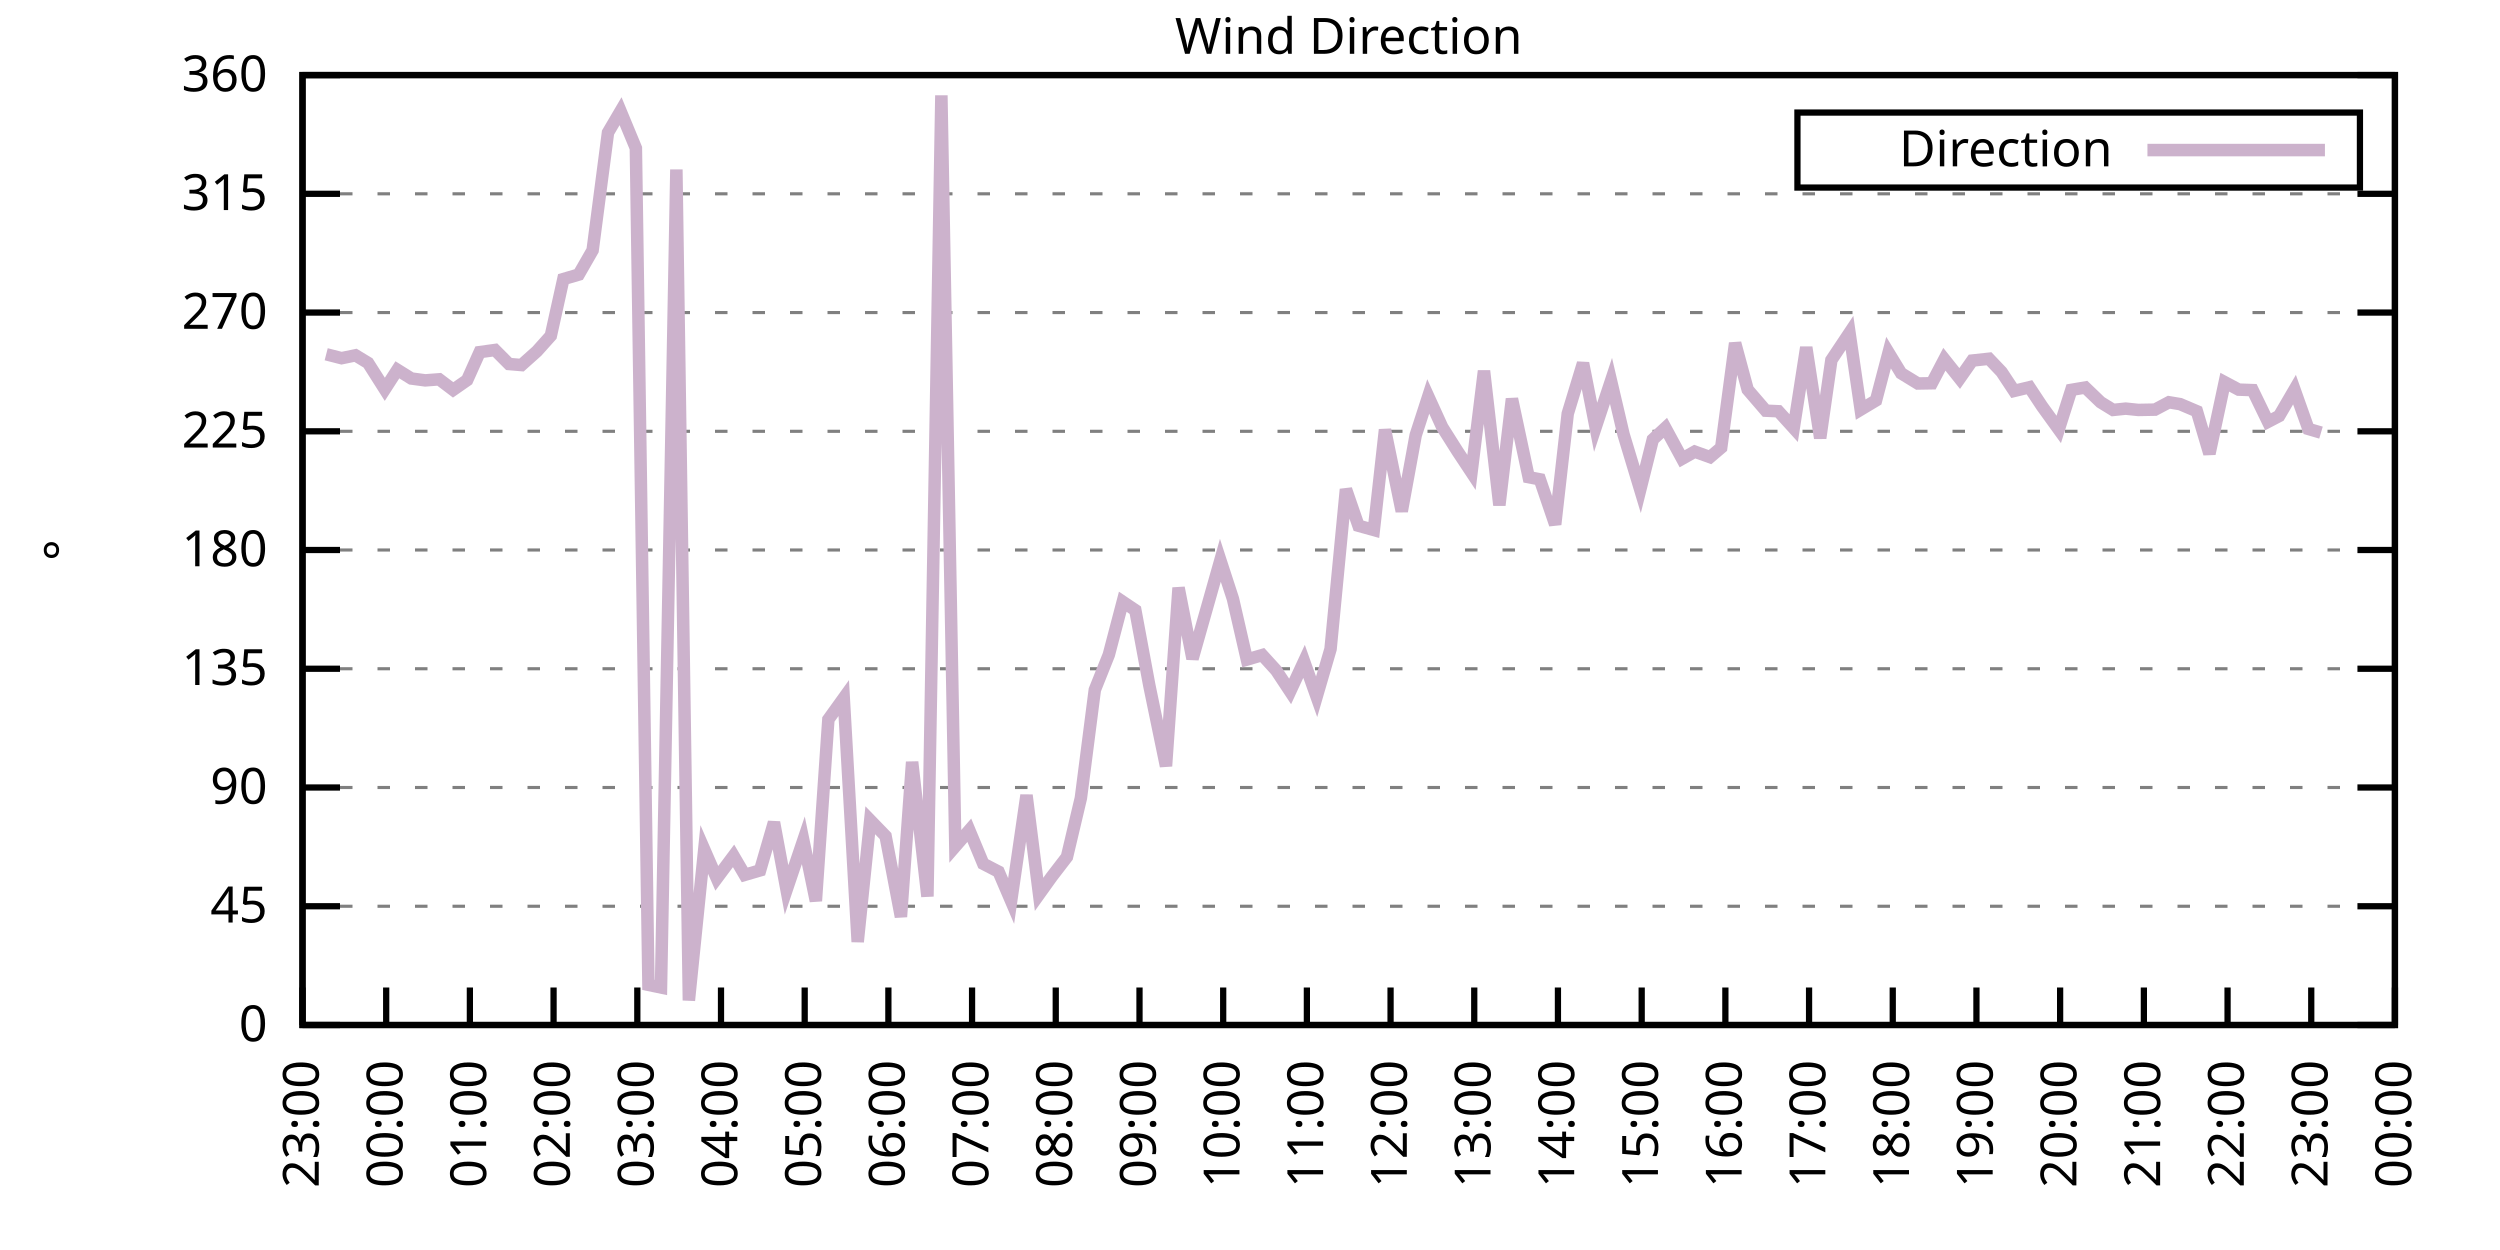
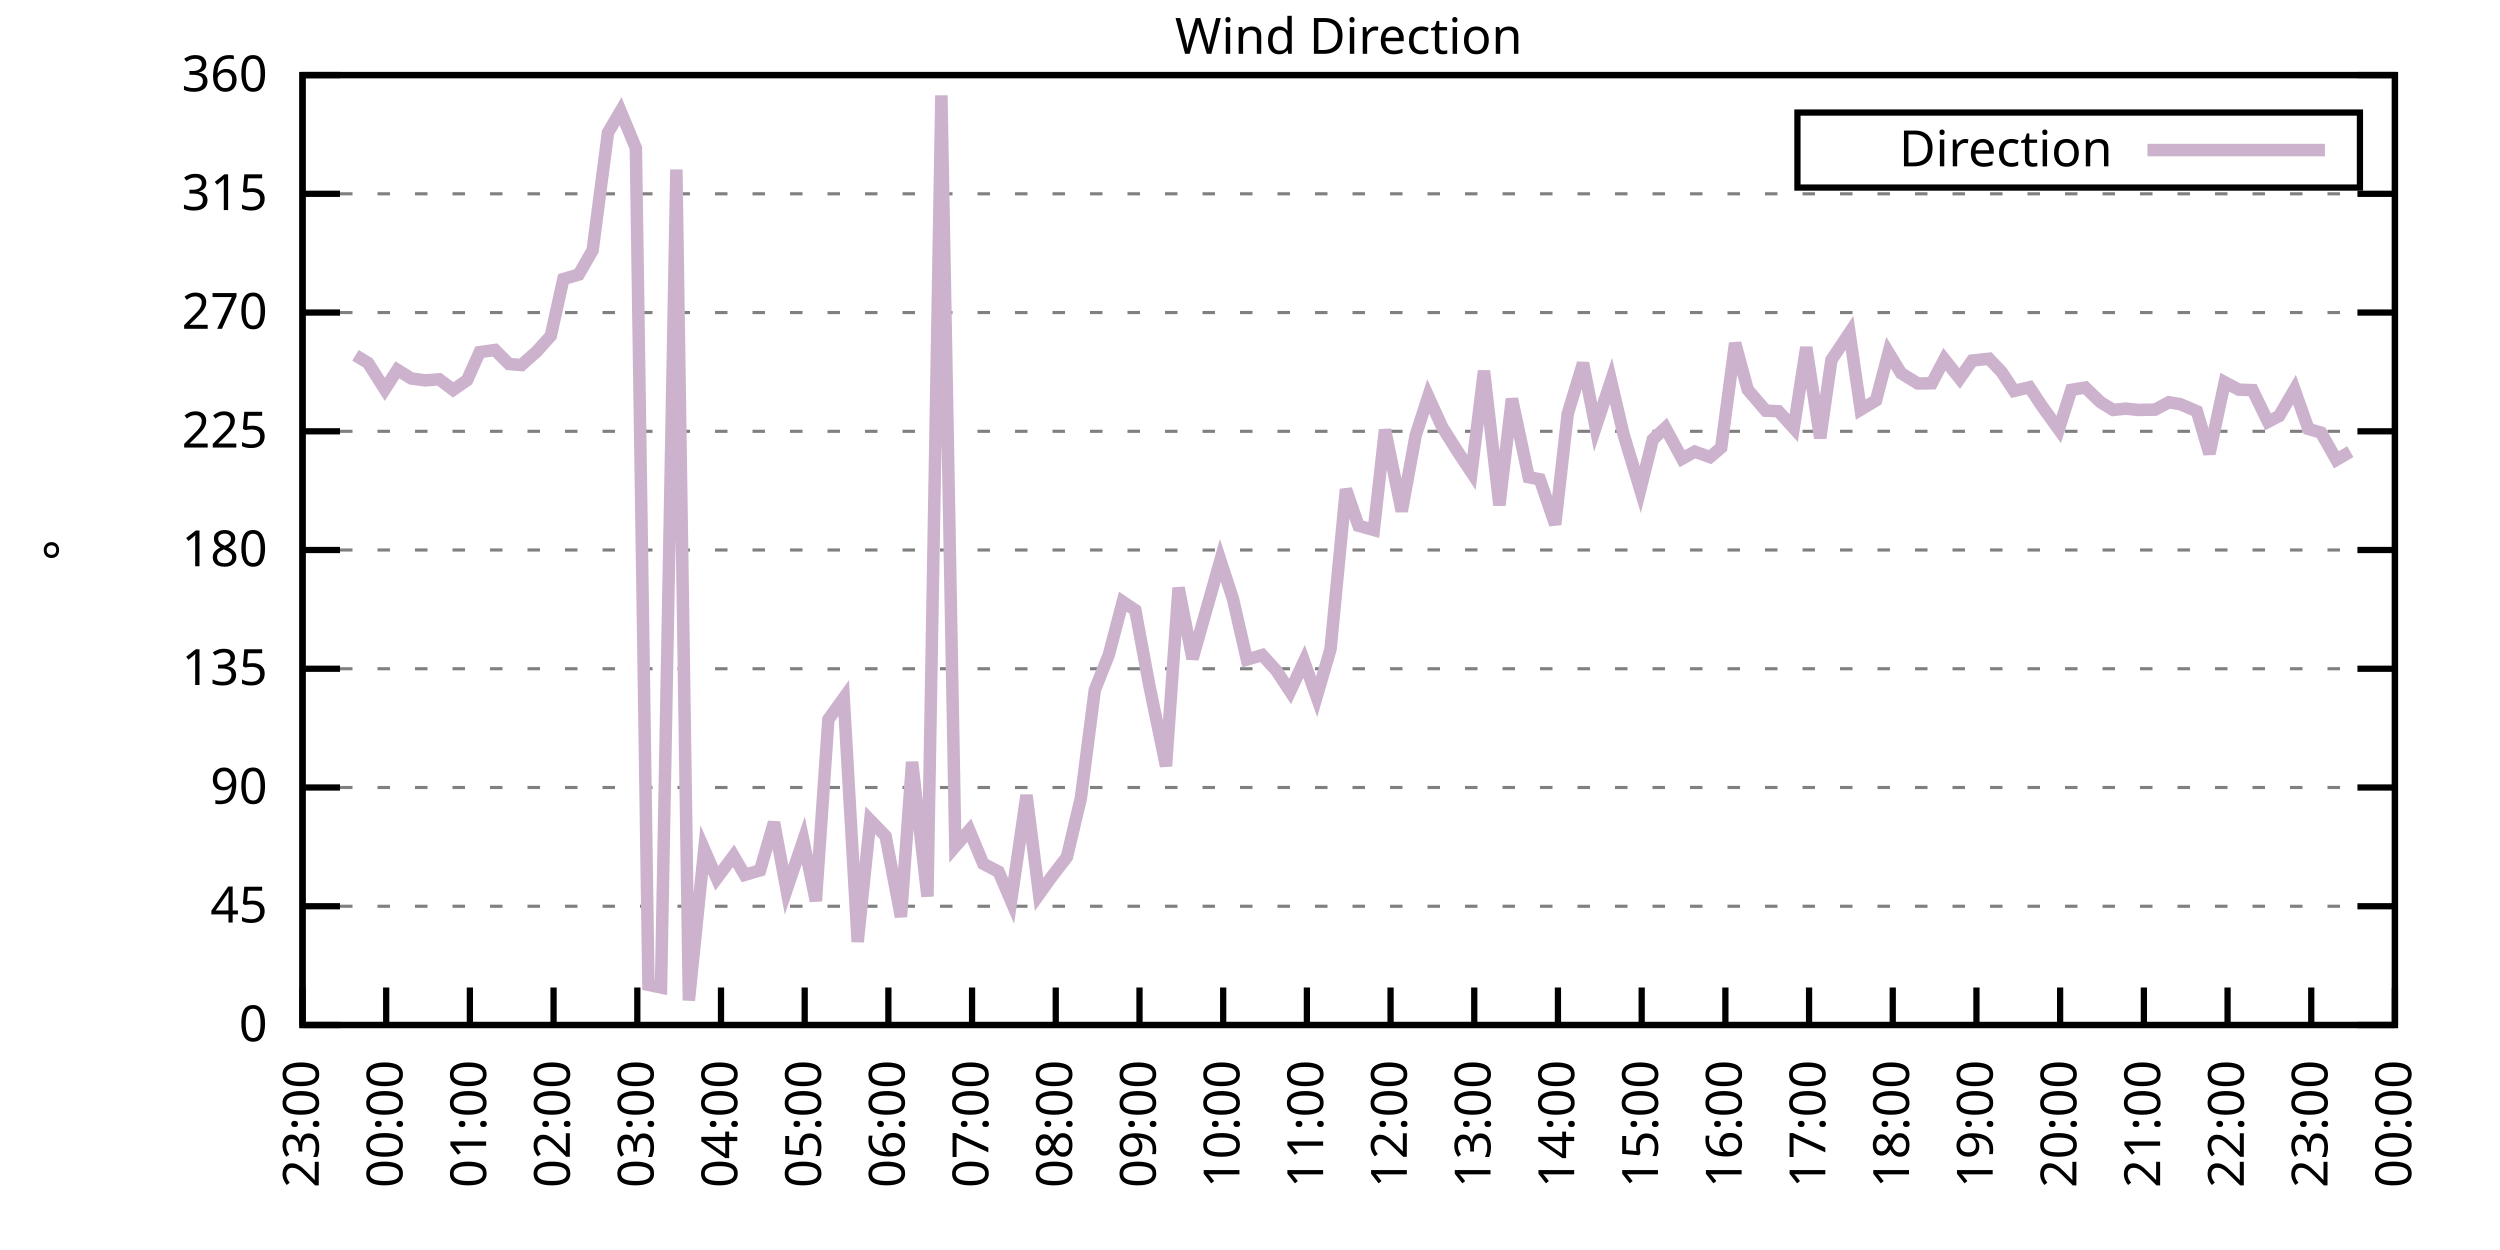
<svg xmlns="http://www.w3.org/2000/svg" xmlns:xlink="http://www.w3.org/1999/xlink" width="400" height="200" viewBox="0 0 400 200">
  <g id="gnuplot_canvas">
    <rect x="0" y="0" width="400" height="200" fill="none" />
    <defs>
      <circle id="gpDot" r="0.5" stroke-width="0.5" stroke="currentColor" />
      <path id="gpPt0" stroke-width="0.333" stroke="currentColor" d="M-1,0 h2 M0,-1 v2" />
      <path id="gpPt1" stroke-width="0.333" stroke="currentColor" d="M-1,-1 L1,1 M1,-1 L-1,1" />
      <path id="gpPt2" stroke-width="0.333" stroke="currentColor" d="M-1,0 L1,0 M0,-1 L0,1 M-1,-1 L1,1 M-1,1 L1,-1" />
      <rect id="gpPt3" stroke-width="0.333" stroke="currentColor" x="-1" y="-1" width="2" height="2" />
      <rect id="gpPt4" stroke-width="0.333" stroke="currentColor" fill="currentColor" x="-1" y="-1" width="2" height="2" />
      <circle id="gpPt5" stroke-width="0.333" stroke="currentColor" cx="0" cy="0" r="1" />
      <use xlink:href="#gpPt5" id="gpPt6" fill="currentColor" stroke="none" />
      <path id="gpPt7" stroke-width="0.333" stroke="currentColor" d="M0,-1.33 L-1.33,0.67 L1.33,0.67 z" />
      <use xlink:href="#gpPt7" id="gpPt8" fill="currentColor" stroke="none" />
      <use xlink:href="#gpPt7" id="gpPt9" stroke="currentColor" transform="rotate(180)" />
      <use xlink:href="#gpPt9" id="gpPt10" fill="currentColor" stroke="none" />
      <use xlink:href="#gpPt3" id="gpPt11" stroke="currentColor" transform="rotate(45)" />
      <use xlink:href="#gpPt11" id="gpPt12" fill="currentColor" stroke="none" />
      <path id="gpPt13" stroke-width="0.333" stroke="currentColor" d="M0,1.330 L1.265,0.411 L0.782,-1.067 L-0.782,-1.076 L-1.265,0.411 z" />
      <use xlink:href="#gpPt13" id="gpPt14" fill="currentColor" stroke="none" />
      <filter id="textbox" filterUnits="objectBoundingBox" x="0" y="0" height="1" width="1">
        <feFlood flood-color="white" flood-opacity="1" result="bgnd" />
        <feComposite in="SourceGraphic" in2="bgnd" operator="atop" />
      </filter>
      <filter id="greybox" filterUnits="objectBoundingBox" x="0" y="0" height="1" width="1">
        <feFlood flood-color="lightgrey" flood-opacity="1" result="grey" />
        <feComposite in="SourceGraphic" in2="grey" operator="atop" />
      </filter>
    </defs>
    <g fill="none" color="white" stroke="currentColor" stroke-width="1.00" stroke-linecap="butt" stroke-linejoin="miter">
</g>
    <g fill="none" color="black" stroke="currentColor" stroke-width="1.00" stroke-linecap="butt" stroke-linejoin="miter">
      <g stroke="none" shape-rendering="crispEdges">
        <polygon fill="rgb(255, 255, 255)" points="48.40,164.00 383.18,164.00 383.18,12.02 48.40,12.02 " />
      </g>
    </g>
    <g fill="none" color="black" stroke="currentColor" stroke-width="1.00" stroke-linecap="butt" stroke-linejoin="miter">
</g>
    <g fill="none" color="black" stroke="black" stroke-width="0.50" stroke-linecap="butt" stroke-linejoin="miter">
</g>
    <g fill="none" color="gray" stroke="currentColor" stroke-width="0.50" stroke-linecap="butt" stroke-linejoin="miter">
      <path stroke="gray" stroke-dasharray="2,4" class="gridline" d="M48.40,164.00 L383.19,164.00  " />
    </g>
    <g fill="none" color="gray" stroke="gray" stroke-width="1.00" stroke-linecap="butt" stroke-linejoin="miter">
</g>
    <g fill="none" color="black" stroke="currentColor" stroke-width="1.00" stroke-linecap="butt" stroke-linejoin="miter">
      <path stroke="black" d="M48.40,164.00 L54.40,164.00 M383.19,164.00 L377.19,164.00  " />
      <g transform="translate(42.80,166.60)" stroke="none" fill="black" font-family="Sans" font-size="8.00" text-anchor="end">
        <text>
          <tspan font-family="Sans"> 0</tspan>
        </text>
      </g>
    </g>
    <g fill="none" color="black" stroke="currentColor" stroke-width="1.00" stroke-linecap="butt" stroke-linejoin="miter">
</g>
    <g fill="none" color="black" stroke="black" stroke-width="0.50" stroke-linecap="butt" stroke-linejoin="miter">
</g>
    <g fill="none" color="gray" stroke="currentColor" stroke-width="0.50" stroke-linecap="butt" stroke-linejoin="miter">
      <path stroke="gray" stroke-dasharray="2,4" class="gridline" d="M48.40,145.00 L383.19,145.00  " />
    </g>
    <g fill="none" color="gray" stroke="gray" stroke-width="1.00" stroke-linecap="butt" stroke-linejoin="miter">
</g>
    <g fill="none" color="black" stroke="currentColor" stroke-width="1.00" stroke-linecap="butt" stroke-linejoin="miter">
      <path stroke="black" d="M48.40,145.00 L54.40,145.00 M383.19,145.00 L377.19,145.00  " />
      <g transform="translate(42.80,147.60)" stroke="none" fill="black" font-family="Sans" font-size="8.00" text-anchor="end">
        <text>
          <tspan font-family="Sans"> 45</tspan>
        </text>
      </g>
    </g>
    <g fill="none" color="black" stroke="currentColor" stroke-width="1.00" stroke-linecap="butt" stroke-linejoin="miter">
</g>
    <g fill="none" color="black" stroke="black" stroke-width="0.50" stroke-linecap="butt" stroke-linejoin="miter">
</g>
    <g fill="none" color="gray" stroke="currentColor" stroke-width="0.50" stroke-linecap="butt" stroke-linejoin="miter">
      <path stroke="gray" stroke-dasharray="2,4" class="gridline" d="M48.40,126.00 L383.19,126.00  " />
    </g>
    <g fill="none" color="gray" stroke="gray" stroke-width="1.00" stroke-linecap="butt" stroke-linejoin="miter">
</g>
    <g fill="none" color="black" stroke="currentColor" stroke-width="1.00" stroke-linecap="butt" stroke-linejoin="miter">
      <path stroke="black" d="M48.40,126.00 L54.40,126.00 M383.19,126.00 L377.19,126.00  " />
      <g transform="translate(42.80,128.60)" stroke="none" fill="black" font-family="Sans" font-size="8.00" text-anchor="end">
        <text>
          <tspan font-family="Sans"> 90</tspan>
        </text>
      </g>
    </g>
    <g fill="none" color="black" stroke="currentColor" stroke-width="1.00" stroke-linecap="butt" stroke-linejoin="miter">
</g>
    <g fill="none" color="black" stroke="black" stroke-width="0.50" stroke-linecap="butt" stroke-linejoin="miter">
</g>
    <g fill="none" color="gray" stroke="currentColor" stroke-width="0.50" stroke-linecap="butt" stroke-linejoin="miter">
      <path stroke="gray" stroke-dasharray="2,4" class="gridline" d="M48.40,107.00 L383.19,107.00  " />
    </g>
    <g fill="none" color="gray" stroke="gray" stroke-width="1.00" stroke-linecap="butt" stroke-linejoin="miter">
</g>
    <g fill="none" color="black" stroke="currentColor" stroke-width="1.00" stroke-linecap="butt" stroke-linejoin="miter">
      <path stroke="black" d="M48.40,107.00 L54.40,107.00 M383.19,107.00 L377.19,107.00  " />
      <g transform="translate(42.80,109.60)" stroke="none" fill="black" font-family="Sans" font-size="8.00" text-anchor="end">
        <text>
          <tspan font-family="Sans"> 135</tspan>
        </text>
      </g>
    </g>
    <g fill="none" color="black" stroke="currentColor" stroke-width="1.00" stroke-linecap="butt" stroke-linejoin="miter">
</g>
    <g fill="none" color="black" stroke="black" stroke-width="0.50" stroke-linecap="butt" stroke-linejoin="miter">
</g>
    <g fill="none" color="gray" stroke="currentColor" stroke-width="0.50" stroke-linecap="butt" stroke-linejoin="miter">
      <path stroke="gray" stroke-dasharray="2,4" class="gridline" d="M48.40,88.00 L383.19,88.00  " />
    </g>
    <g fill="none" color="gray" stroke="gray" stroke-width="1.00" stroke-linecap="butt" stroke-linejoin="miter">
</g>
    <g fill="none" color="black" stroke="currentColor" stroke-width="1.00" stroke-linecap="butt" stroke-linejoin="miter">
      <path stroke="black" d="M48.40,88.00 L54.40,88.00 M383.19,88.00 L377.19,88.00  " />
      <g transform="translate(42.80,90.60)" stroke="none" fill="black" font-family="Sans" font-size="8.00" text-anchor="end">
        <text>
          <tspan font-family="Sans"> 180</tspan>
        </text>
      </g>
    </g>
    <g fill="none" color="black" stroke="currentColor" stroke-width="1.00" stroke-linecap="butt" stroke-linejoin="miter">
</g>
    <g fill="none" color="black" stroke="black" stroke-width="0.50" stroke-linecap="butt" stroke-linejoin="miter">
</g>
    <g fill="none" color="gray" stroke="currentColor" stroke-width="0.50" stroke-linecap="butt" stroke-linejoin="miter">
      <path stroke="gray" stroke-dasharray="2,4" class="gridline" d="M48.40,69.01 L383.19,69.01  " />
    </g>
    <g fill="none" color="gray" stroke="gray" stroke-width="1.00" stroke-linecap="butt" stroke-linejoin="miter">
</g>
    <g fill="none" color="black" stroke="currentColor" stroke-width="1.00" stroke-linecap="butt" stroke-linejoin="miter">
      <path stroke="black" d="M48.40,69.01 L54.40,69.01 M383.19,69.01 L377.19,69.01  " />
      <g transform="translate(42.80,71.61)" stroke="none" fill="black" font-family="Sans" font-size="8.00" text-anchor="end">
        <text>
          <tspan font-family="Sans"> 225</tspan>
        </text>
      </g>
    </g>
    <g fill="none" color="black" stroke="currentColor" stroke-width="1.00" stroke-linecap="butt" stroke-linejoin="miter">
</g>
    <g fill="none" color="black" stroke="black" stroke-width="0.50" stroke-linecap="butt" stroke-linejoin="miter">
</g>
    <g fill="none" color="gray" stroke="currentColor" stroke-width="0.50" stroke-linecap="butt" stroke-linejoin="miter">
      <path stroke="gray" stroke-dasharray="2,4" class="gridline" d="M48.40,50.01 L383.19,50.01  " />
    </g>
    <g fill="none" color="gray" stroke="gray" stroke-width="1.00" stroke-linecap="butt" stroke-linejoin="miter">
</g>
    <g fill="none" color="black" stroke="currentColor" stroke-width="1.00" stroke-linecap="butt" stroke-linejoin="miter">
      <path stroke="black" d="M48.40,50.01 L54.40,50.01 M383.19,50.01 L377.19,50.01  " />
      <g transform="translate(42.80,52.61)" stroke="none" fill="black" font-family="Sans" font-size="8.00" text-anchor="end">
        <text>
          <tspan font-family="Sans"> 270</tspan>
        </text>
      </g>
    </g>
    <g fill="none" color="black" stroke="currentColor" stroke-width="1.00" stroke-linecap="butt" stroke-linejoin="miter">
</g>
    <g fill="none" color="black" stroke="black" stroke-width="0.50" stroke-linecap="butt" stroke-linejoin="miter">
</g>
    <g fill="none" color="gray" stroke="currentColor" stroke-width="0.50" stroke-linecap="butt" stroke-linejoin="miter">
      <path stroke="gray" stroke-dasharray="2,4" class="gridline" d="M48.40,31.01 L383.19,31.01  " />
    </g>
    <g fill="none" color="gray" stroke="gray" stroke-width="1.00" stroke-linecap="butt" stroke-linejoin="miter">
</g>
    <g fill="none" color="black" stroke="currentColor" stroke-width="1.00" stroke-linecap="butt" stroke-linejoin="miter">
      <path stroke="black" d="M48.40,31.01 L54.40,31.01 M383.19,31.01 L377.19,31.01  " />
      <g transform="translate(42.80,33.61)" stroke="none" fill="black" font-family="Sans" font-size="8.00" text-anchor="end">
        <text>
          <tspan font-family="Sans"> 315</tspan>
        </text>
      </g>
    </g>
    <g fill="none" color="black" stroke="currentColor" stroke-width="1.00" stroke-linecap="butt" stroke-linejoin="miter">
</g>
    <g fill="none" color="black" stroke="black" stroke-width="0.50" stroke-linecap="butt" stroke-linejoin="miter">
</g>
    <g fill="none" color="gray" stroke="currentColor" stroke-width="0.50" stroke-linecap="butt" stroke-linejoin="miter">
      <path stroke="gray" stroke-dasharray="2,4" class="gridline" d="M48.40,12.01 L383.19,12.01  " />
    </g>
    <g fill="none" color="gray" stroke="gray" stroke-width="1.00" stroke-linecap="butt" stroke-linejoin="miter">
</g>
    <g fill="none" color="black" stroke="currentColor" stroke-width="1.00" stroke-linecap="butt" stroke-linejoin="miter">
      <path stroke="black" d="M48.40,12.01 L54.40,12.01 M383.19,12.01 L377.19,12.01  " />
      <g transform="translate(42.80,14.61)" stroke="none" fill="black" font-family="Sans" font-size="8.00" text-anchor="end">
        <text>
          <tspan font-family="Sans"> 360</tspan>
        </text>
      </g>
    </g>
    <g fill="none" color="black" stroke="currentColor" stroke-width="1.00" stroke-linecap="butt" stroke-linejoin="miter">
      <path stroke="black" d="M48.40,164.00 L48.40,158.00  " />
      <g transform="translate(51.00,169.60) rotate(270.00)" stroke="none" fill="black" font-family="Sans" font-size="8.00" text-anchor="end">
        <text>
          <tspan font-family="Sans">23:00</tspan>
        </text>
      </g>
    </g>
    <g fill="none" color="black" stroke="currentColor" stroke-width="1.00" stroke-linecap="butt" stroke-linejoin="miter">
      <path stroke="black" d="M61.79,164.00 L61.79,158.00  " />
      <g transform="translate(64.39,169.60) rotate(270.00)" stroke="none" fill="black" font-family="Sans" font-size="8.00" text-anchor="end">
        <text>
          <tspan font-family="Sans">00:00</tspan>
        </text>
      </g>
    </g>
    <g fill="none" color="black" stroke="currentColor" stroke-width="1.00" stroke-linecap="butt" stroke-linejoin="miter">
      <path stroke="black" d="M75.18,164.00 L75.18,158.00  " />
      <g transform="translate(77.78,169.60) rotate(270.00)" stroke="none" fill="black" font-family="Sans" font-size="8.00" text-anchor="end">
        <text>
          <tspan font-family="Sans">01:00</tspan>
        </text>
      </g>
    </g>
    <g fill="none" color="black" stroke="currentColor" stroke-width="1.00" stroke-linecap="butt" stroke-linejoin="miter">
      <path stroke="black" d="M88.57,164.00 L88.57,158.00  " />
      <g transform="translate(91.17,169.60) rotate(270.00)" stroke="none" fill="black" font-family="Sans" font-size="8.00" text-anchor="end">
        <text>
          <tspan font-family="Sans">02:00</tspan>
        </text>
      </g>
    </g>
    <g fill="none" color="black" stroke="currentColor" stroke-width="1.00" stroke-linecap="butt" stroke-linejoin="miter">
      <path stroke="black" d="M101.97,164.00 L101.97,158.00  " />
      <g transform="translate(104.57,169.60) rotate(270.00)" stroke="none" fill="black" font-family="Sans" font-size="8.00" text-anchor="end">
        <text>
          <tspan font-family="Sans">03:00</tspan>
        </text>
      </g>
    </g>
    <g fill="none" color="black" stroke="currentColor" stroke-width="1.00" stroke-linecap="butt" stroke-linejoin="miter">
      <path stroke="black" d="M115.36,164.00 L115.36,158.00  " />
      <g transform="translate(117.96,169.60) rotate(270.00)" stroke="none" fill="black" font-family="Sans" font-size="8.00" text-anchor="end">
        <text>
          <tspan font-family="Sans">04:00</tspan>
        </text>
      </g>
    </g>
    <g fill="none" color="black" stroke="currentColor" stroke-width="1.00" stroke-linecap="butt" stroke-linejoin="miter">
      <path stroke="black" d="M128.75,164.00 L128.75,158.00  " />
      <g transform="translate(131.35,169.60) rotate(270.00)" stroke="none" fill="black" font-family="Sans" font-size="8.00" text-anchor="end">
        <text>
          <tspan font-family="Sans">05:00</tspan>
        </text>
      </g>
    </g>
    <g fill="none" color="black" stroke="currentColor" stroke-width="1.00" stroke-linecap="butt" stroke-linejoin="miter">
      <path stroke="black" d="M142.14,164.00 L142.14,158.00  " />
      <g transform="translate(144.74,169.60) rotate(270.00)" stroke="none" fill="black" font-family="Sans" font-size="8.00" text-anchor="end">
        <text>
          <tspan font-family="Sans">06:00</tspan>
        </text>
      </g>
    </g>
    <g fill="none" color="black" stroke="currentColor" stroke-width="1.00" stroke-linecap="butt" stroke-linejoin="miter">
      <path stroke="black" d="M155.53,164.00 L155.53,158.00  " />
      <g transform="translate(158.13,169.60) rotate(270.00)" stroke="none" fill="black" font-family="Sans" font-size="8.00" text-anchor="end">
        <text>
          <tspan font-family="Sans">07:00</tspan>
        </text>
      </g>
    </g>
    <g fill="none" color="black" stroke="currentColor" stroke-width="1.00" stroke-linecap="butt" stroke-linejoin="miter">
      <path stroke="black" d="M168.92,164.00 L168.92,158.00  " />
      <g transform="translate(171.52,169.60) rotate(270.00)" stroke="none" fill="black" font-family="Sans" font-size="8.00" text-anchor="end">
        <text>
          <tspan font-family="Sans">08:00</tspan>
        </text>
      </g>
    </g>
    <g fill="none" color="black" stroke="currentColor" stroke-width="1.00" stroke-linecap="butt" stroke-linejoin="miter">
      <path stroke="black" d="M182.32,164.00 L182.32,158.00  " />
      <g transform="translate(184.92,169.60) rotate(270.00)" stroke="none" fill="black" font-family="Sans" font-size="8.00" text-anchor="end">
        <text>
          <tspan font-family="Sans">09:00</tspan>
        </text>
      </g>
    </g>
    <g fill="none" color="black" stroke="currentColor" stroke-width="1.00" stroke-linecap="butt" stroke-linejoin="miter">
      <path stroke="black" d="M195.71,164.00 L195.71,158.00  " />
      <g transform="translate(198.31,169.60) rotate(270.00)" stroke="none" fill="black" font-family="Sans" font-size="8.00" text-anchor="end">
        <text>
          <tspan font-family="Sans">10:00</tspan>
        </text>
      </g>
    </g>
    <g fill="none" color="black" stroke="currentColor" stroke-width="1.00" stroke-linecap="butt" stroke-linejoin="miter">
      <path stroke="black" d="M209.10,164.00 L209.10,158.00  " />
      <g transform="translate(211.70,169.60) rotate(270.00)" stroke="none" fill="black" font-family="Sans" font-size="8.00" text-anchor="end">
        <text>
          <tspan font-family="Sans">11:00</tspan>
        </text>
      </g>
    </g>
    <g fill="none" color="black" stroke="currentColor" stroke-width="1.00" stroke-linecap="butt" stroke-linejoin="miter">
      <path stroke="black" d="M222.49,164.00 L222.49,158.00  " />
      <g transform="translate(225.09,169.60) rotate(270.00)" stroke="none" fill="black" font-family="Sans" font-size="8.00" text-anchor="end">
        <text>
          <tspan font-family="Sans">12:00</tspan>
        </text>
      </g>
    </g>
    <g fill="none" color="black" stroke="currentColor" stroke-width="1.00" stroke-linecap="butt" stroke-linejoin="miter">
      <path stroke="black" d="M235.88,164.00 L235.88,158.00  " />
      <g transform="translate(238.48,169.60) rotate(270.00)" stroke="none" fill="black" font-family="Sans" font-size="8.00" text-anchor="end">
        <text>
          <tspan font-family="Sans">13:00</tspan>
        </text>
      </g>
    </g>
    <g fill="none" color="black" stroke="currentColor" stroke-width="1.00" stroke-linecap="butt" stroke-linejoin="miter">
      <path stroke="black" d="M249.27,164.00 L249.27,158.00  " />
      <g transform="translate(251.87,169.60) rotate(270.00)" stroke="none" fill="black" font-family="Sans" font-size="8.00" text-anchor="end">
        <text>
          <tspan font-family="Sans">14:00</tspan>
        </text>
      </g>
    </g>
    <g fill="none" color="black" stroke="currentColor" stroke-width="1.00" stroke-linecap="butt" stroke-linejoin="miter">
      <path stroke="black" d="M262.67,164.00 L262.67,158.00  " />
      <g transform="translate(265.27,169.60) rotate(270.00)" stroke="none" fill="black" font-family="Sans" font-size="8.00" text-anchor="end">
        <text>
          <tspan font-family="Sans">15:00</tspan>
        </text>
      </g>
    </g>
    <g fill="none" color="black" stroke="currentColor" stroke-width="1.00" stroke-linecap="butt" stroke-linejoin="miter">
      <path stroke="black" d="M276.06,164.00 L276.06,158.00  " />
      <g transform="translate(278.66,169.60) rotate(270.00)" stroke="none" fill="black" font-family="Sans" font-size="8.00" text-anchor="end">
        <text>
          <tspan font-family="Sans">16:00</tspan>
        </text>
      </g>
    </g>
    <g fill="none" color="black" stroke="currentColor" stroke-width="1.00" stroke-linecap="butt" stroke-linejoin="miter">
      <path stroke="black" d="M289.45,164.00 L289.45,158.00  " />
      <g transform="translate(292.05,169.60) rotate(270.00)" stroke="none" fill="black" font-family="Sans" font-size="8.00" text-anchor="end">
        <text>
          <tspan font-family="Sans">17:00</tspan>
        </text>
      </g>
    </g>
    <g fill="none" color="black" stroke="currentColor" stroke-width="1.00" stroke-linecap="butt" stroke-linejoin="miter">
      <path stroke="black" d="M302.84,164.00 L302.84,158.00  " />
      <g transform="translate(305.44,169.60) rotate(270.00)" stroke="none" fill="black" font-family="Sans" font-size="8.00" text-anchor="end">
        <text>
          <tspan font-family="Sans">18:00</tspan>
        </text>
      </g>
    </g>
    <g fill="none" color="black" stroke="currentColor" stroke-width="1.00" stroke-linecap="butt" stroke-linejoin="miter">
      <path stroke="black" d="M316.23,164.00 L316.23,158.00  " />
      <g transform="translate(318.83,169.60) rotate(270.00)" stroke="none" fill="black" font-family="Sans" font-size="8.00" text-anchor="end">
        <text>
          <tspan font-family="Sans">19:00</tspan>
        </text>
      </g>
    </g>
    <g fill="none" color="black" stroke="currentColor" stroke-width="1.00" stroke-linecap="butt" stroke-linejoin="miter">
      <path stroke="black" d="M329.62,164.00 L329.62,158.00  " />
      <g transform="translate(332.22,169.60) rotate(270.00)" stroke="none" fill="black" font-family="Sans" font-size="8.00" text-anchor="end">
        <text>
          <tspan font-family="Sans">20:00</tspan>
        </text>
      </g>
    </g>
    <g fill="none" color="black" stroke="currentColor" stroke-width="1.00" stroke-linecap="butt" stroke-linejoin="miter">
      <path stroke="black" d="M343.02,164.00 L343.02,158.00  " />
      <g transform="translate(345.62,169.60) rotate(270.00)" stroke="none" fill="black" font-family="Sans" font-size="8.00" text-anchor="end">
        <text>
          <tspan font-family="Sans">21:00</tspan>
        </text>
      </g>
    </g>
    <g fill="none" color="black" stroke="currentColor" stroke-width="1.00" stroke-linecap="butt" stroke-linejoin="miter">
      <path stroke="black" d="M356.41,164.00 L356.41,158.00  " />
      <g transform="translate(359.01,169.60) rotate(270.00)" stroke="none" fill="black" font-family="Sans" font-size="8.00" text-anchor="end">
        <text>
          <tspan font-family="Sans">22:00</tspan>
        </text>
      </g>
    </g>
    <g fill="none" color="black" stroke="currentColor" stroke-width="1.00" stroke-linecap="butt" stroke-linejoin="miter">
      <path stroke="black" d="M369.80,164.00 L369.80,158.00  " />
      <g transform="translate(372.40,169.60) rotate(270.00)" stroke="none" fill="black" font-family="Sans" font-size="8.00" text-anchor="end">
        <text>
          <tspan font-family="Sans">23:00</tspan>
        </text>
      </g>
    </g>
    <g fill="none" color="black" stroke="currentColor" stroke-width="1.00" stroke-linecap="butt" stroke-linejoin="miter">
      <path stroke="black" d="M383.19,164.00 L383.19,158.00  " />
      <g transform="translate(385.79,169.60) rotate(270.00)" stroke="none" fill="black" font-family="Sans" font-size="8.00" text-anchor="end">
        <text>
          <tspan font-family="Sans">00:00</tspan>
        </text>
      </g>
    </g>
    <g fill="none" color="black" stroke="currentColor" stroke-width="1.00" stroke-linecap="butt" stroke-linejoin="miter">
</g>
    <g fill="none" color="black" stroke="currentColor" stroke-width="1.00" stroke-linecap="butt" stroke-linejoin="miter">
      <path stroke="black" d="M48.40,12.01 L48.40,164.00 L383.19,164.00 L383.19,12.01 L48.40,12.01 Z  " />
    </g>
    <g fill="none" color="black" stroke="currentColor" stroke-width="1.00" stroke-linecap="butt" stroke-linejoin="miter">
</g>
    <g fill="none" color="black" stroke="currentColor" stroke-width="1.00" stroke-linecap="butt" stroke-linejoin="miter">
      <path stroke="black" d="M287.59,30.01 L287.59,18.01 L377.59,18.01 L377.59,30.01 L287.59,30.01 Z  " />
    </g>
    <g id="Wind_direction_plot_1">
      <g fill="none" color="white" stroke="black" stroke-width="2.00" stroke-linecap="butt" stroke-linejoin="miter">
</g>
      <g fill="none" color="black" stroke="currentColor" stroke-width="2.00" stroke-linecap="butt" stroke-linejoin="miter">
        <g transform="translate(337.99,26.61)" stroke="none" fill="black" font-family="Sans" font-size="8.00" text-anchor="end">
          <text>
            <tspan font-family="Sans">Direction</tspan>
          </text>
        </g>
      </g>
      <g fill="none" color="black" stroke="currentColor" stroke-width="2.00" stroke-linecap="butt" stroke-linejoin="miter">
-         <path stroke="rgb(204, 178, 204)" d="M343.59,24.01 L371.99,24.01 M52.19,56.68 L54.65,57.31 L56.88,56.85 L58.89,58.07 L61.57,62.29 L63.58,59.17   L65.81,60.56 L68.04,60.86 L70.27,60.69 L72.50,62.38 L74.74,60.82 L76.75,56.34 L79.20,56.00 L81.43,58.24   L83.44,58.41 L85.90,56.21 L88.13,53.72 L90.14,44.65 L92.59,43.93 L94.82,40.04 L97.28,21.21 L99.29,17.79   L101.74,23.70 L103.75,157.58 L105.76,158.00 L108.22,27.12 L110.22,160.07 L112.68,135.92 L114.69,140.53 L117.37,136.94   L119.15,139.98 L121.61,139.26 L123.84,131.58 L125.85,142.38 L128.53,134.45 L130.54,144.16 L132.54,115.11 L135.00,111.69   L137.23,150.70 L139.24,131.24 L141.69,133.77 L144.15,146.69 L145.94,121.91 L148.39,143.44 L150.62,15.26 L152.85,135.42   L155.09,132.84 L157.32,138.20 L159.77,139.47 L161.78,144.16 L164.24,127.23 L166.25,143.10 L168.25,140.31 L170.71,137.11   L172.94,127.69 L175.17,110.38 L177.41,104.77 L179.64,96.28 L181.65,97.63 L183.88,109.62 L186.56,122.58 L188.57,94.04   L190.80,105.40 L195.26,89.65 L197.27,95.82 L199.50,105.53 L201.96,104.81 L204.19,107.26 L206.42,110.63 L208.65,105.82   L210.66,111.48 L212.89,103.84 L215.35,78.29 L217.36,84.12 L219.81,84.80 L221.60,68.75 L224.28,81.80 L226.51,69.64   L228.52,63.43 L230.75,68.33 L233.20,72.21 L235.44,75.59 L237.44,59.34 L239.90,80.83 L241.91,63.81 L244.59,76.35   L246.37,76.69 L248.83,83.91 L250.84,66.18 L253.29,58.11 L255.30,68.37 L257.76,60.94 L259.76,69.47 L262.44,78.34   L264.45,70.32 L266.46,68.46 L269.14,73.40 L271.15,72.26 L273.60,73.14 L275.39,71.62 L277.62,54.90 L279.63,62.34   L282.53,65.71 L284.54,65.80 L286.99,68.50 L289.00,55.58 L291.23,70.10 L293.02,57.61 L295.92,53.26 L297.71,65.54   L300.16,64.07 L302.17,56.42 L304.18,59.72 L306.86,61.36 L309.09,61.32 L311.10,57.48 L313.55,60.56 L315.56,57.69   L318.24,57.40 L320.25,59.51 L322.26,62.55 L324.71,61.96 L326.72,65.00 L329.40,68.71 L331.41,62.38 L333.64,62.00   L336.10,64.36 L338.10,65.59 L340.11,65.38 L342.12,65.59 L344.80,65.54 L347.03,64.36 L348.82,64.66 L351.50,65.80   L353.51,72.59 L355.96,61.15 L358.19,62.34 L360.42,62.42 L362.88,67.49 L364.66,66.56 L367.12,62.34 L369.35,68.63   L371.36,69.22  " />
+         <path stroke="rgb(204, 178, 204)" d="M343.59,24.01 L371.99,24.01 M56.88,56.85 L58.89,58.07 L61.57,62.29 L63.58,59.17 L65.81,60.56 L68.04,60.86   L70.27,60.69 L72.50,62.38 L74.74,60.82 L76.75,56.34 L79.20,56.00 L81.43,58.24 L83.44,58.41 L85.90,56.21   L88.13,53.72 L90.14,44.65 L92.59,43.93 L94.82,40.04 L97.28,21.21 L99.29,17.79 L101.74,23.70 L103.75,157.58   L105.76,158.00 L108.22,27.12 L110.22,160.07 L112.68,135.92 L114.69,140.53 L117.37,136.94 L119.15,139.98 L121.61,139.26   L123.84,131.58 L125.85,142.38 L128.53,134.45 L130.54,144.16 L132.54,115.11 L135.00,111.69 L137.23,150.70 L139.24,131.24   L141.69,133.77 L144.15,146.69 L145.94,121.91 L148.39,143.44 L150.62,15.26 L152.85,135.42 L155.09,132.84 L157.32,138.20   L159.77,139.47 L161.78,144.16 L164.24,127.23 L166.25,143.10 L168.25,140.31 L170.71,137.11 L172.94,127.69 L175.17,110.38   L177.41,104.77 L179.64,96.28 L181.65,97.63 L183.88,109.62 L186.56,122.58 L188.57,94.04 L190.80,105.40 L195.26,89.65   L197.27,95.82 L199.50,105.53 L201.96,104.81 L204.19,107.26 L206.42,110.63 L208.65,105.82 L210.66,111.48 L212.89,103.84   L215.35,78.29 L217.36,84.12 L219.81,84.80 L221.60,68.75 L224.28,81.80 L226.51,69.64 L228.52,63.43 L230.75,68.33   L233.20,72.21 L235.44,75.59 L237.44,59.34 L239.90,80.83 L241.91,63.81 L244.59,76.35 L246.37,76.69 L248.83,83.91   L250.84,66.18 L253.29,58.11 L255.30,68.37 L257.76,60.94 L259.76,69.47 L262.44,78.34 L264.45,70.32 L266.46,68.46   L269.14,73.40 L271.15,72.26 L273.60,73.14 L275.39,71.62 L277.62,54.90 L279.63,62.34 L282.53,65.71 L284.54,65.80   L286.99,68.50 L289.00,55.58 L291.23,70.10 L293.02,57.61 L295.92,53.26 L297.71,65.54 L300.16,64.07 L302.17,56.42   L304.18,59.72 L306.86,61.36 L309.09,61.32 L311.10,57.48 L313.55,60.56 L315.56,57.69 L318.24,57.40 L320.25,59.51   L322.26,62.55 L324.71,61.96 L326.72,65.00 L329.40,68.71 L331.41,62.38 L333.64,62.00 L336.10,64.36 L338.10,65.59   L340.11,65.38 L342.12,65.59 L344.80,65.54 L347.03,64.36 L348.82,64.66 L351.50,65.80 L353.51,72.59 L355.96,61.15   L358.19,62.34 L360.42,62.42 L362.88,67.49 L364.66,66.56 L367.12,62.34 L369.35,68.63 L371.36,69.22 L373.82,73.57   L376.05,72.26  " />
      </g>
    </g>
    <g fill="none" color="black" stroke="currentColor" stroke-width="2.00" stroke-linecap="butt" stroke-linejoin="miter">
</g>
    <g fill="none" color="black" stroke="black" stroke-width="1.00" stroke-linecap="butt" stroke-linejoin="miter">
</g>
    <g fill="none" color="black" stroke="currentColor" stroke-width="1.00" stroke-linecap="butt" stroke-linejoin="miter">
      <path stroke="black" d="M48.40,12.01 L48.40,164.00 L383.19,164.00 L383.19,12.01 L48.40,12.01 Z  " />
      <g transform="translate(12.80,88.01) rotate(270.00)" stroke="none" fill="black" font-family="Sans" font-size="8.00" text-anchor="middle">
        <text>
          <tspan font-family="Sans">°</tspan>
        </text>
      </g>
    </g>
    <g fill="none" color="black" stroke="currentColor" stroke-width="1.00" stroke-linecap="butt" stroke-linejoin="miter">
</g>
    <g fill="none" color="black" stroke="currentColor" stroke-width="1.00" stroke-linecap="butt" stroke-linejoin="miter">
      <g transform="translate(215.79,8.61)" stroke="none" fill="black" font-family="Sans" font-size="8.00" text-anchor="middle">
        <text>
          <tspan font-family="Sans">Wind Direction</tspan>
        </text>
      </g>
    </g>
    <g fill="none" color="black" stroke="currentColor" stroke-width="1.00" stroke-linecap="butt" stroke-linejoin="miter">
</g>
  </g>
</svg>
